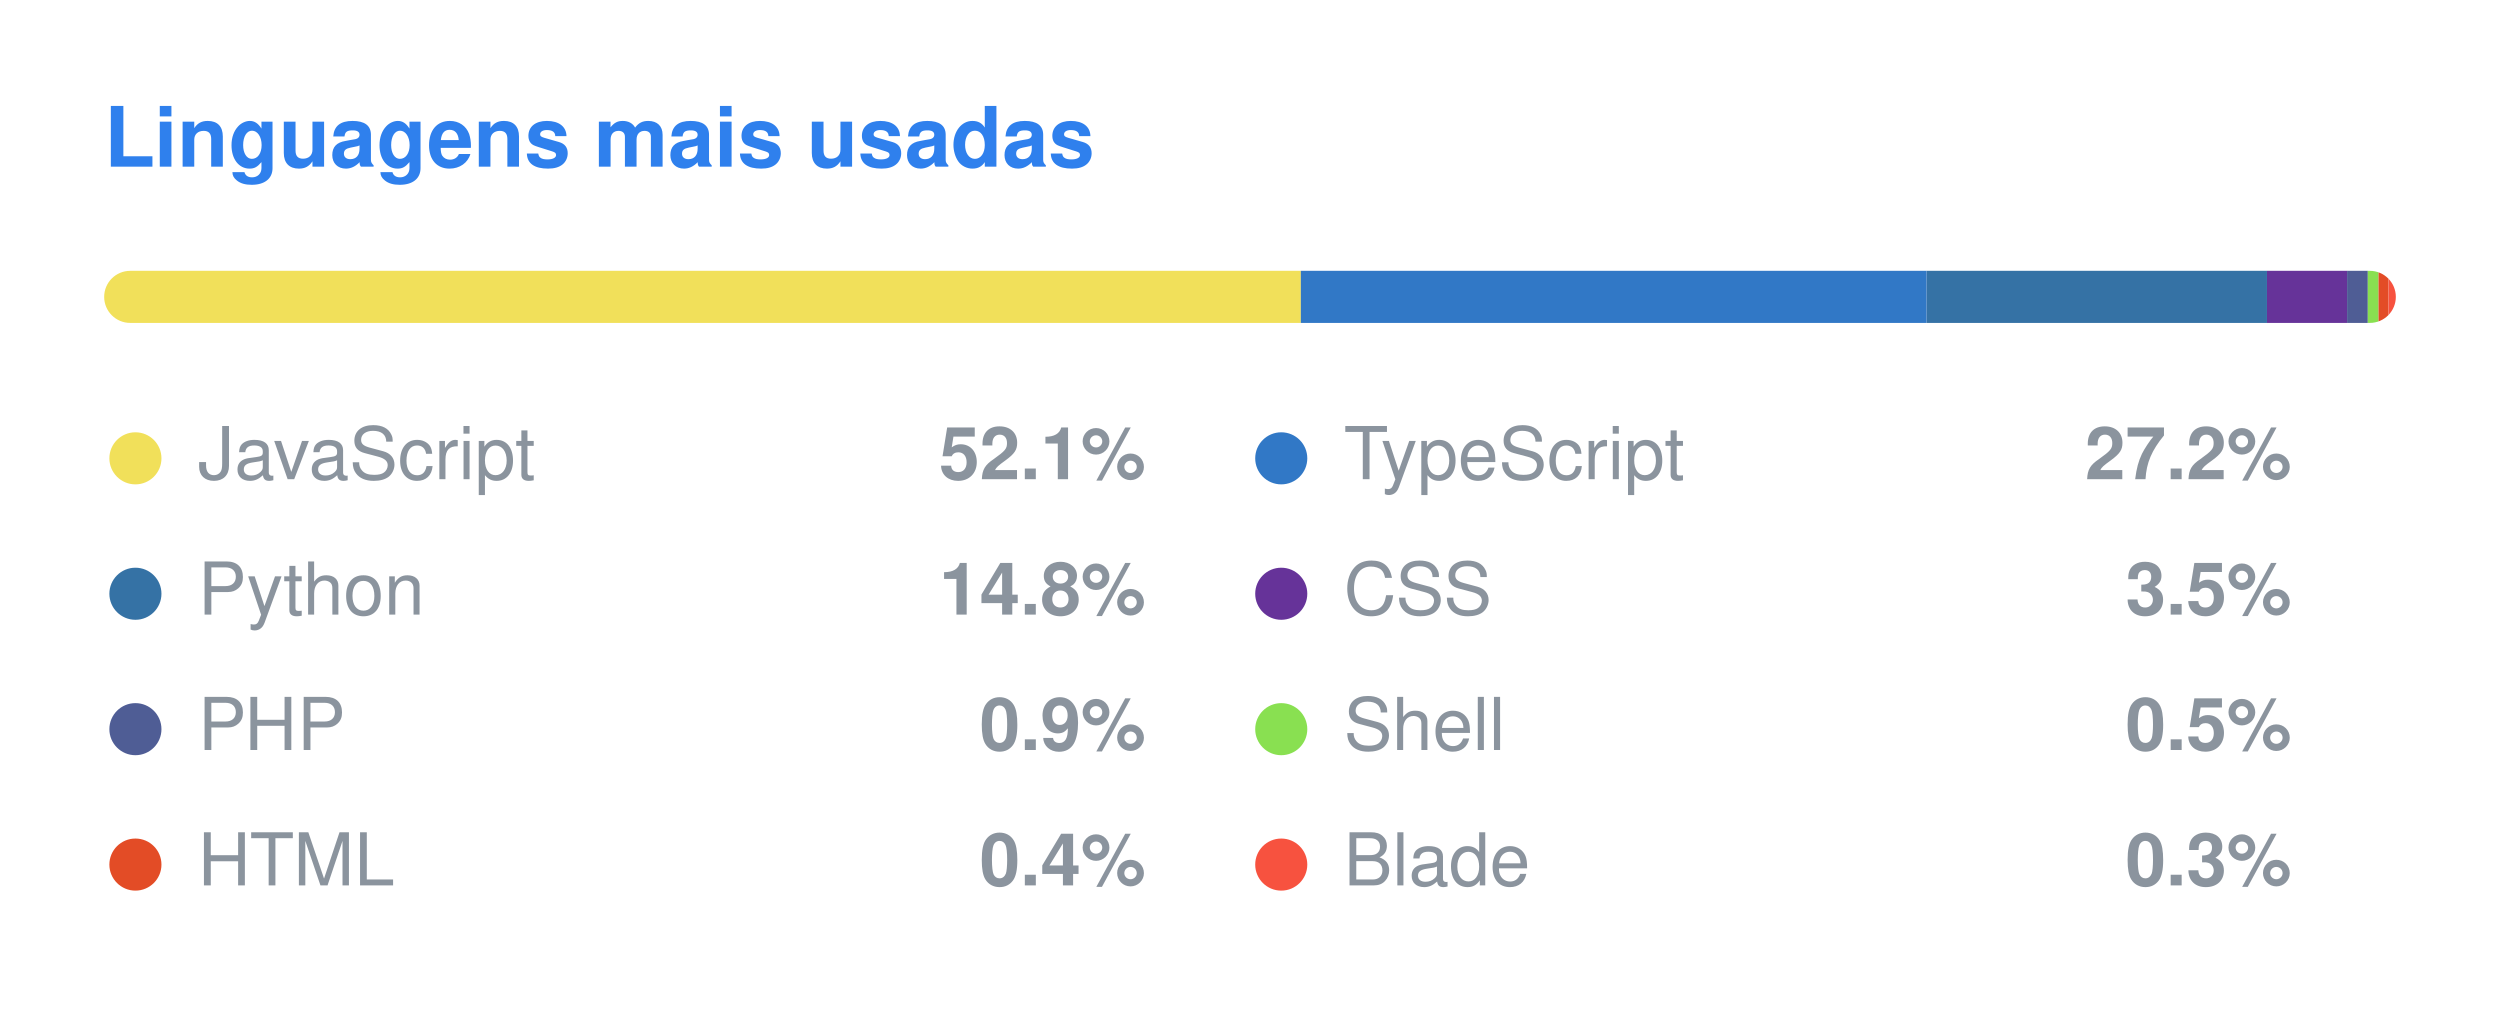
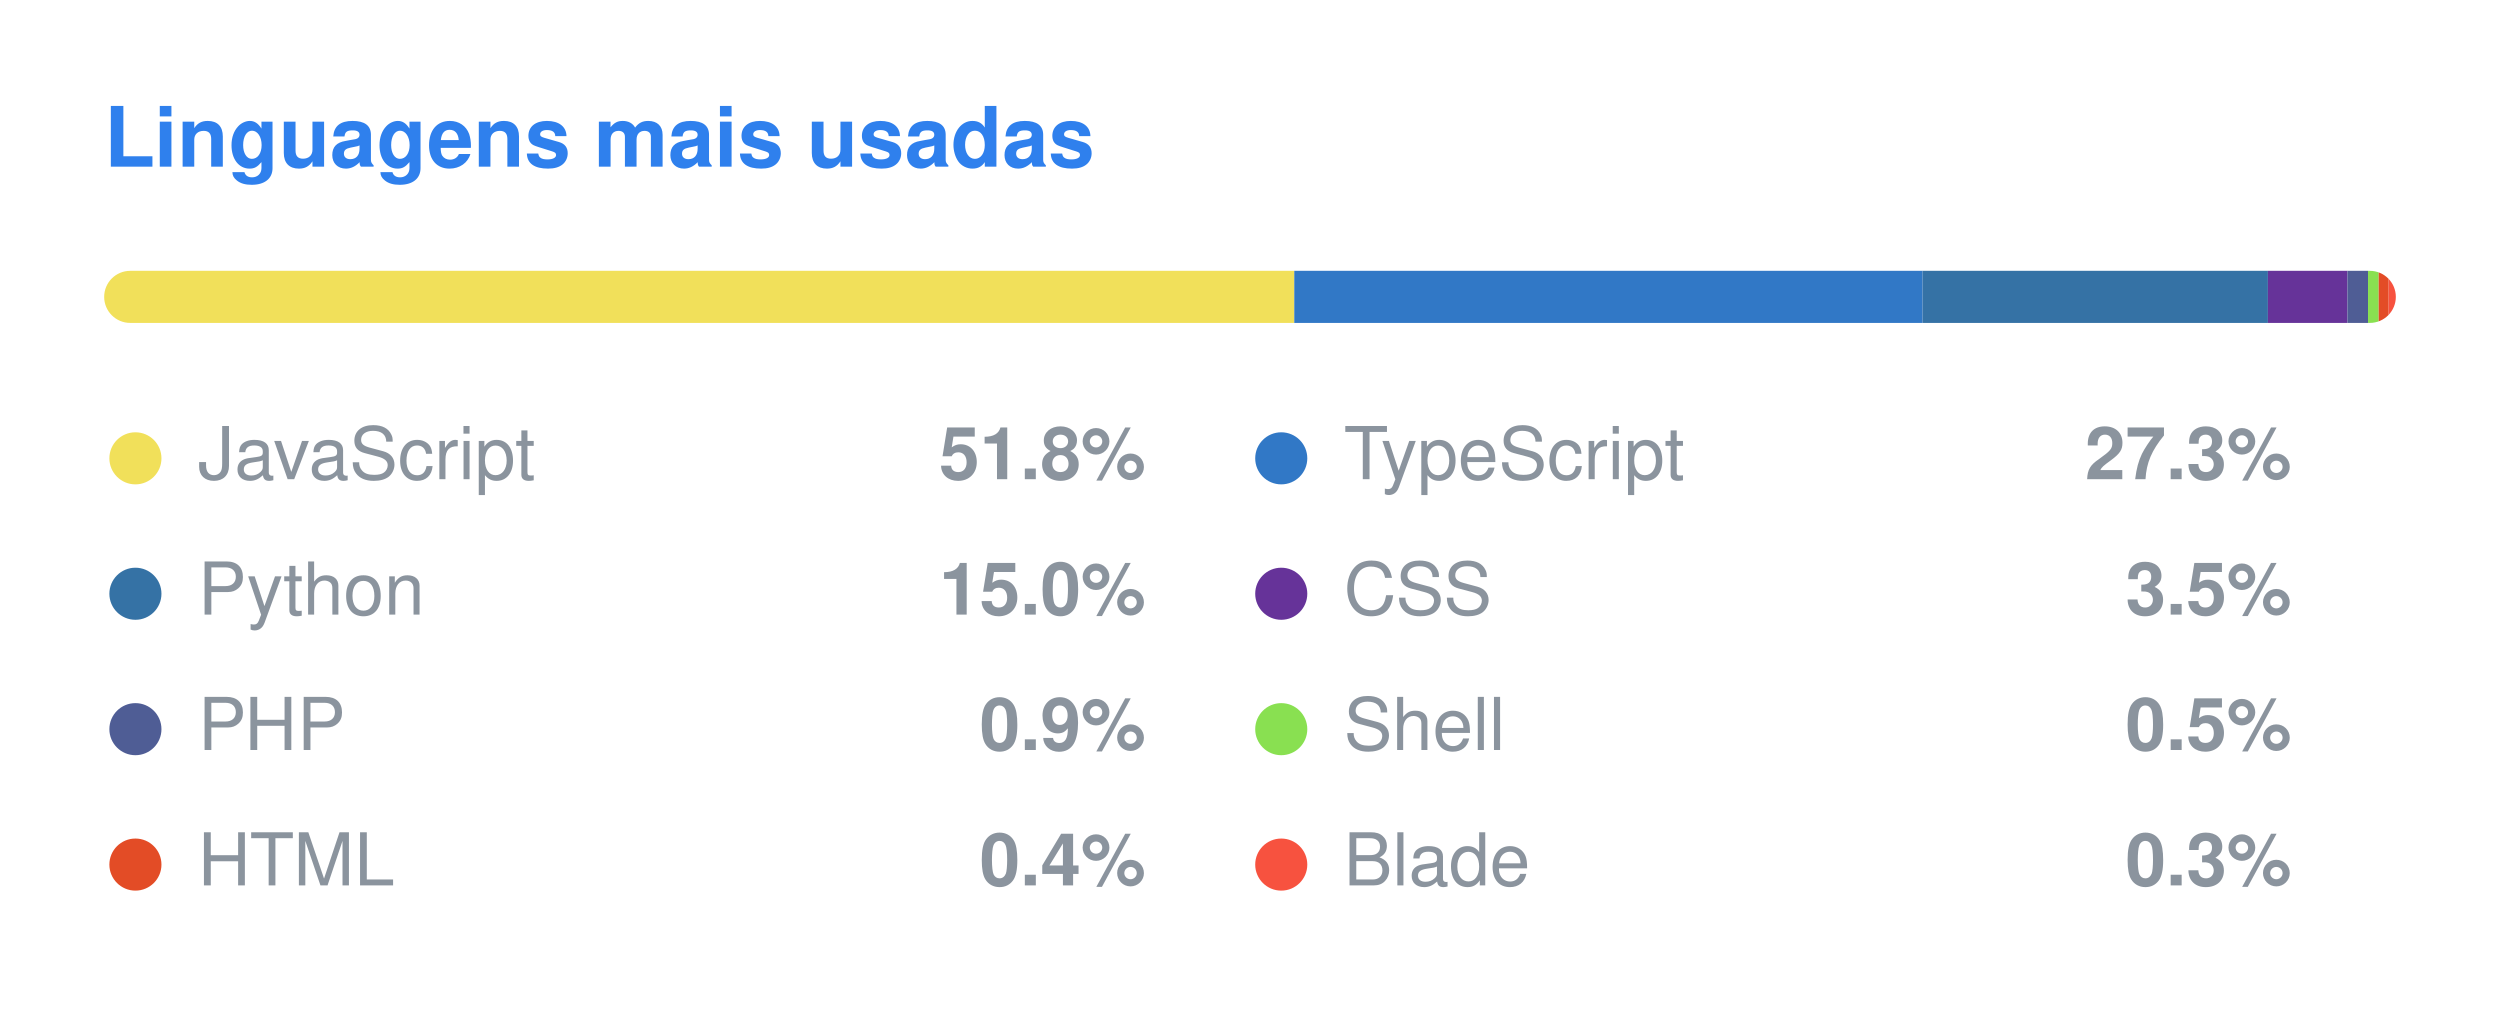
<svg xmlns="http://www.w3.org/2000/svg" width="480" height="196" viewBox="0 0 480 196">
  <style>
  .title { font: 600 16px -apple-system, BlinkMacSystemFont, "Segoe UI", Helvetica, Arial, sans-serif; fill: #2F80ED; }
  .lang { font: 400 14px -apple-system, BlinkMacSystemFont, "Segoe UI", Helvetica, Arial, sans-serif; fill: #8b949e; }
  .pct { font: 600 14px -apple-system, BlinkMacSystemFont, "Segoe UI", Helvetica, Arial, sans-serif; fill: #8b949e; }
</style>
  <text x="20" y="32" class="title">Linguagens mais usadas</text>
  <clipPath id="bar">
    <rect x="20" y="52" width="440" height="10" rx="5" />
  </clipPath>
  <g clip-path="url(#bar)">
-     <rect x="20.00" y="52" width="229.76" height="10" fill="#f1e05a" />
-     <rect x="249.76" y="52" width="120.16" height="10" fill="#3178c6" />
-     <rect x="369.93" y="52" width="65.33" height="10" fill="#3572A5" />
-     <rect x="435.26" y="52" width="15.39" height="10" fill="#663399" />
-     <rect x="450.64" y="52" width="3.98" height="10" fill="#4F5D95" />
-     <rect x="454.62" y="52" width="2.06" height="10" fill="#89e051" />
-     <rect x="456.68" y="52" width="1.92" height="10" fill="#e34c26" />
-     <rect x="458.61" y="52" width="1.39" height="10" fill="#f7523f" />
+     <rect x="20.00" y="52" width="228.50" height="10" fill="#f1e05a" />
+     <rect x="248.50" y="52" width="120.64" height="10" fill="#3178c6" />
+     <rect x="369.14" y="52" width="66.30" height="10" fill="#3572A5" />
+     <rect x="435.44" y="52" width="15.27" height="10" fill="#663399" />
+     <rect x="450.71" y="52" width="3.95" height="10" fill="#4F5D95" />
+     <rect x="454.66" y="52" width="2.05" height="10" fill="#89e051" />
+     <rect x="456.71" y="52" width="1.91" height="10" fill="#e34c26" />
+     <rect x="458.62" y="52" width="1.38" height="10" fill="#f7523f" />
  </g>
  <circle cx="26" cy="88" r="5" fill="#f1e05a" />
  <text x="38" y="92" class="lang">JavaScript</text>
-   <text x="220" y="92" class="pct" text-anchor="end">52.1%</text>
+   <text x="220" y="92" class="pct" text-anchor="end">51.8%</text>
  <circle cx="246" cy="88" r="5" fill="#3178c6" />
  <text x="258" y="92" class="lang">TypeScript</text>
-   <text x="440" y="92" class="pct" text-anchor="end">27.2%</text>
+   <text x="440" y="92" class="pct" text-anchor="end">27.3%</text>
  <circle cx="26" cy="114" r="5" fill="#3572A5" />
  <text x="38" y="118" class="lang">Python</text>
-   <text x="220" y="118" class="pct" text-anchor="end">14.8%</text>
+   <text x="220" y="118" class="pct" text-anchor="end">15.0%</text>
  <circle cx="246" cy="114" r="5" fill="#663399" />
  <text x="258" y="118" class="lang">CSS</text>
  <text x="440" y="118" class="pct" text-anchor="end">3.5%</text>
  <circle cx="26" cy="140" r="5" fill="#4F5D95" />
  <text x="38" y="144" class="lang">PHP</text>
  <text x="220" y="144" class="pct" text-anchor="end">0.9%</text>
  <circle cx="246" cy="140" r="5" fill="#89e051" />
  <text x="258" y="144" class="lang">Shell</text>
  <text x="440" y="144" class="pct" text-anchor="end">0.5%</text>
  <circle cx="26" cy="166" r="5" fill="#e34c26" />
  <text x="38" y="170" class="lang">HTML</text>
  <text x="220" y="170" class="pct" text-anchor="end">0.4%</text>
  <circle cx="246" cy="166" r="5" fill="#f7523f" />
  <text x="258" y="170" class="lang">Blade</text>
  <text x="440" y="170" class="pct" text-anchor="end">0.3%</text>
</svg>
